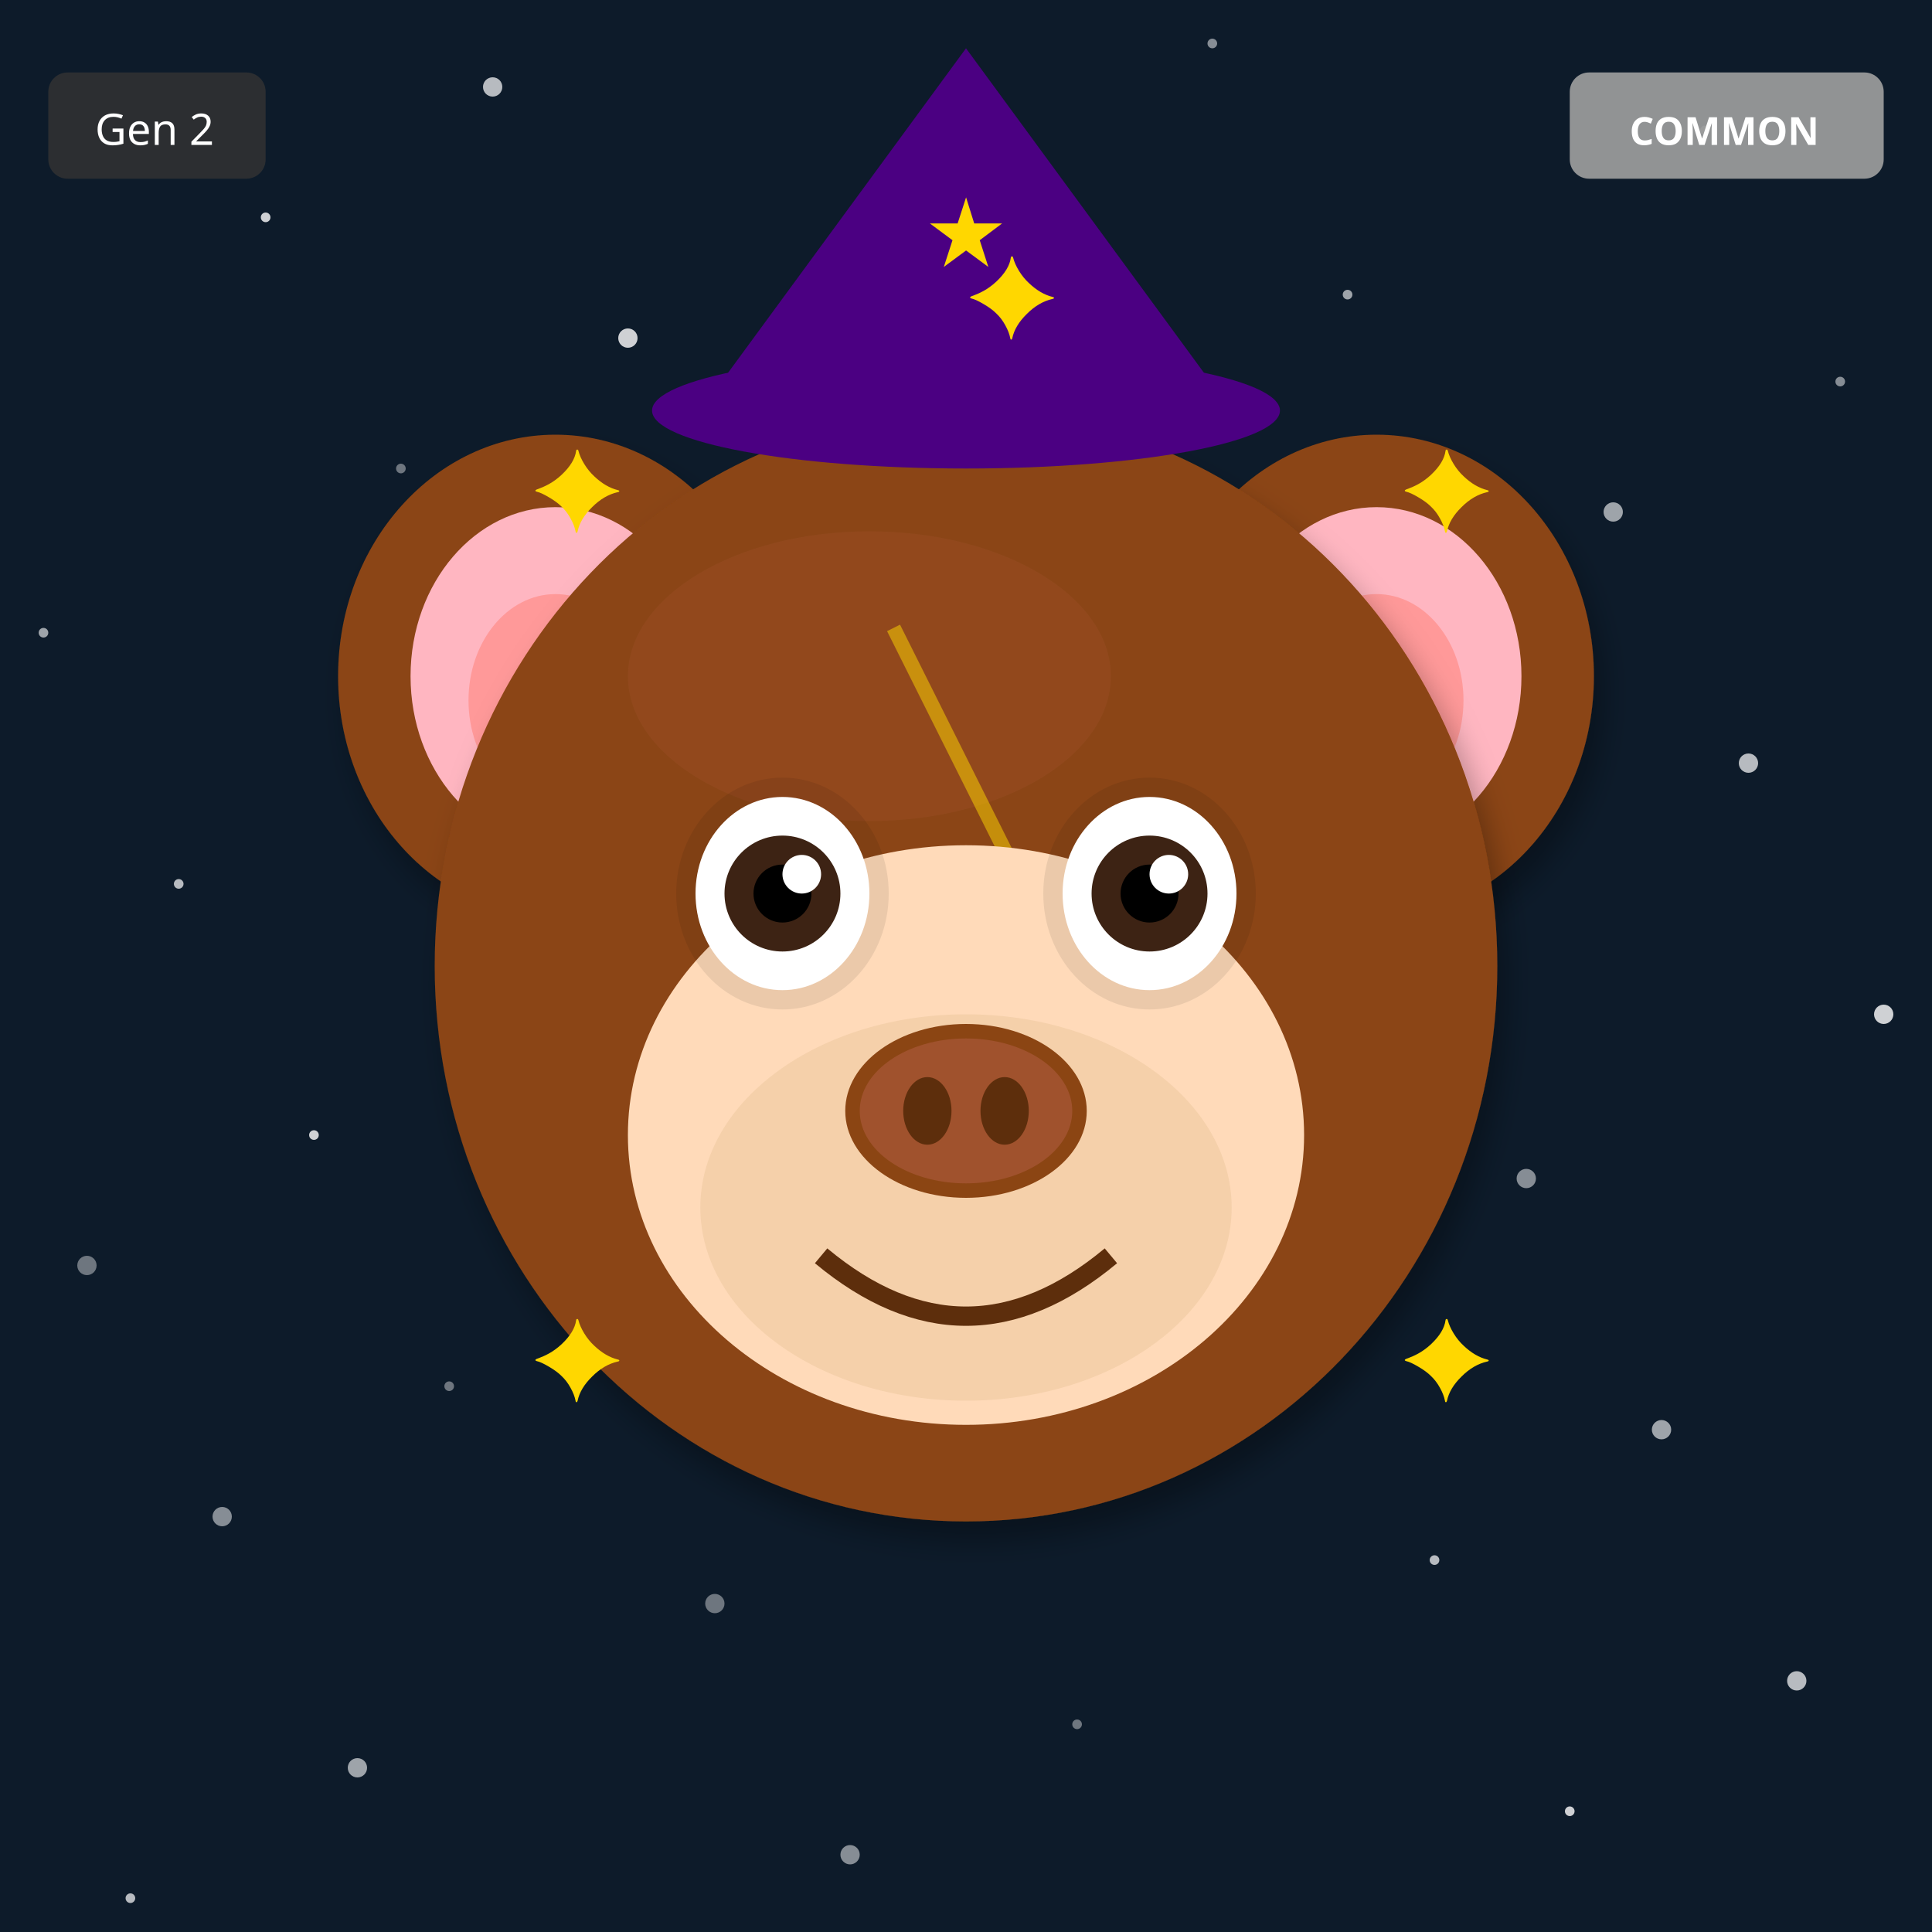
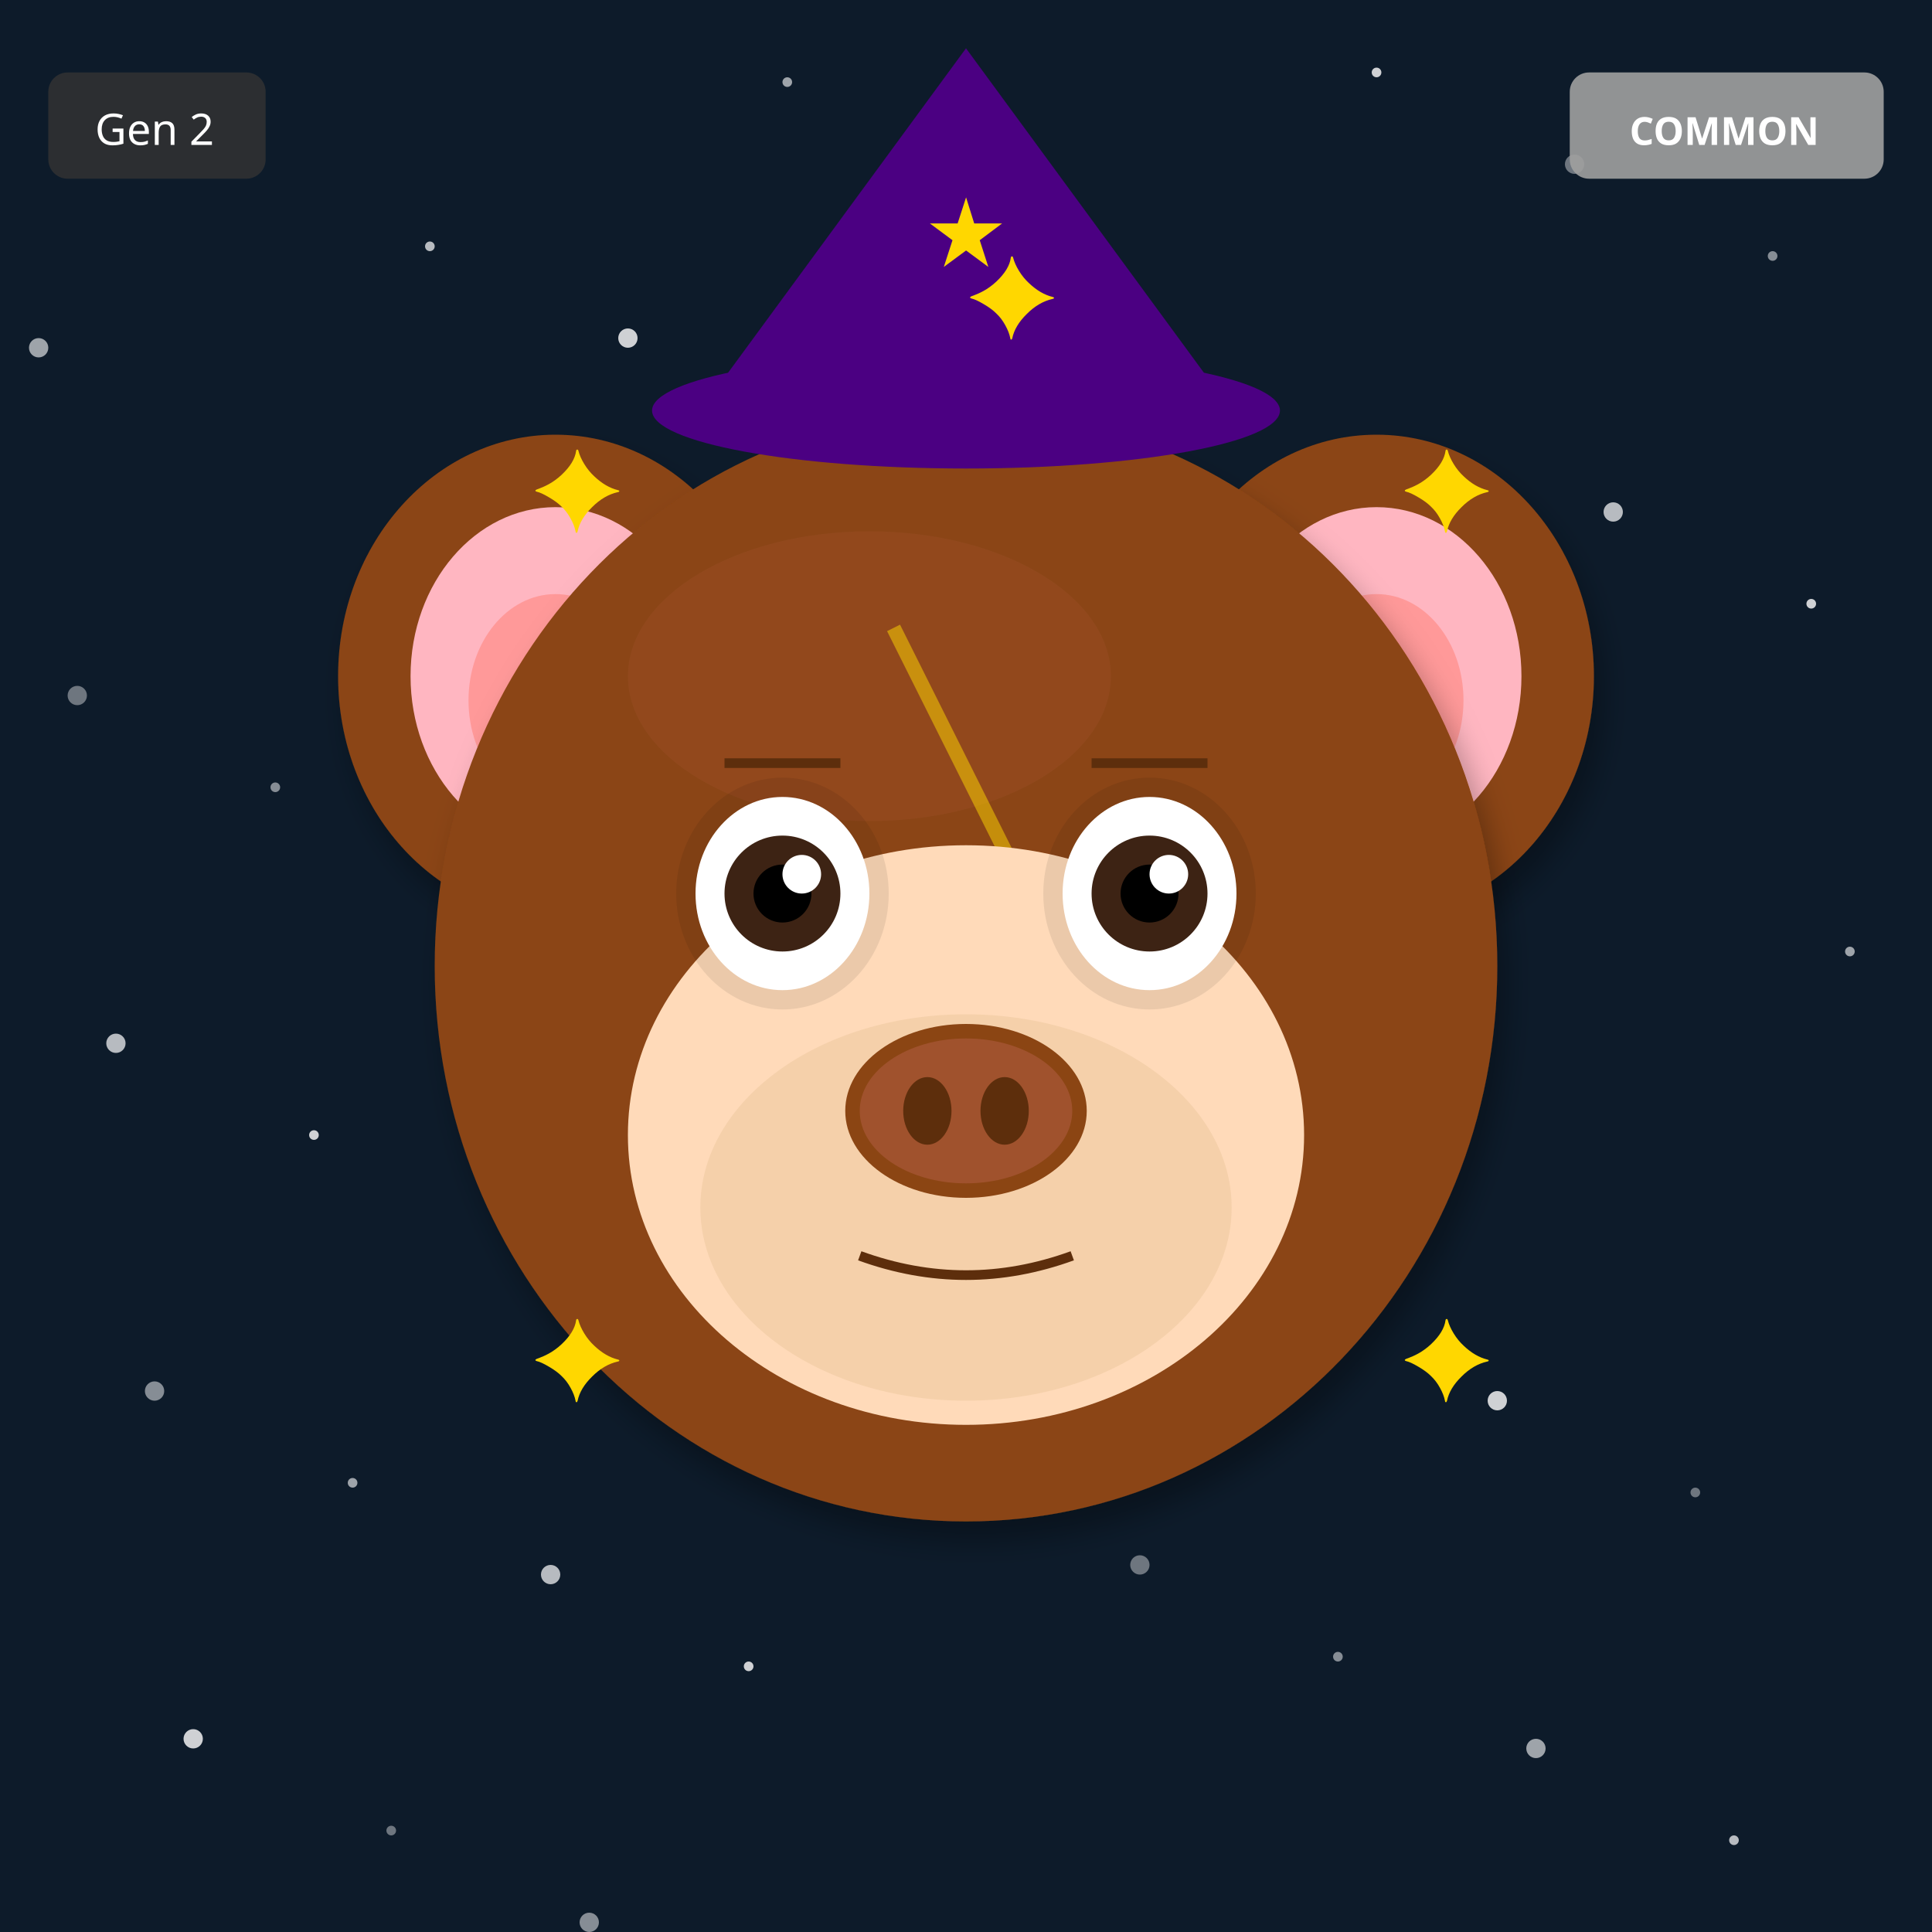
<svg xmlns="http://www.w3.org/2000/svg" width="400" height="400" viewBox="0 0 400 400">
  <defs>
    <filter id="shadow" x="-20%" y="-20%" width="140%" height="140%">
      <feDropShadow dx="2" dy="4" stdDeviation="3" flood-opacity="0.3" />
    </filter>
    <filter id="glow" x="-50%" y="-50%" width="200%" height="200%">
      <feGaussianBlur stdDeviation="8" result="blur" />
      <feMerge>
        <feMergeNode in="blur" />
        <feMergeNode in="SourceGraphic" />
      </feMerge>
    </filter>
    <linearGradient id="rainbow-body" x1="0%" y1="0%" x2="100%" y2="100%">
      <stop offset="0%" stop-color="#FF6B6B" />
      <stop offset="25%" stop-color="#FFE66D" />
      <stop offset="50%" stop-color="#4ECDC4" />
      <stop offset="75%" stop-color="#45B7D1" />
      <stop offset="100%" stop-color="#DDA0DD" />
    </linearGradient>
    <radialGradient id="galaxy-body" cx="30%" cy="30%">
      <stop offset="0%" stop-color="#E6E6FA" />
      <stop offset="50%" stop-color="#9370DB" />
      <stop offset="100%" stop-color="#1A0033" />
    </radialGradient>
    <linearGradient id="holo-body" x1="0%" y1="0%" x2="100%" y2="100%">
      <stop offset="0%" stop-color="#FF00FF" />
      <stop offset="50%" stop-color="#00FFFF" />
      <stop offset="100%" stop-color="#FFFF00" />
    </linearGradient>
    <linearGradient id="sky-gradient" x1="0%" y1="0%" x2="0%" y2="100%">
      <stop offset="0%" stop-color="#87CEEB" />
      <stop offset="100%" stop-color="#E0F4FF" />
    </linearGradient>
    <linearGradient id="grass-gradient" x1="0%" y1="0%" x2="0%" y2="100%">
      <stop offset="0%" stop-color="#90EE90" />
      <stop offset="100%" stop-color="#228B22" />
    </linearGradient>
    <linearGradient id="sunset-gradient" x1="0%" y1="0%" x2="0%" y2="100%">
      <stop offset="0%" stop-color="#FF6B6B" />
      <stop offset="50%" stop-color="#FFE66D" />
      <stop offset="100%" stop-color="#4ECDC4" />
    </linearGradient>
    <linearGradient id="aurora-gradient" x1="0%" y1="0%" x2="100%" y2="100%">
      <stop offset="0%" stop-color="#0D1B2A" />
      <stop offset="30%" stop-color="#00FF7F" />
      <stop offset="70%" stop-color="#FF00FF" />
      <stop offset="100%" stop-color="#0D1B2A" />
    </linearGradient>
    <radialGradient id="multiverse-gradient" cx="50%" cy="50%">
      <stop offset="0%" stop-color="#FFD700" />
      <stop offset="40%" stop-color="#FF00FF" />
      <stop offset="70%" stop-color="#00FFFF" />
      <stop offset="100%" stop-color="#000" />
    </radialGradient>
    <linearGradient id="rift-gradient" x1="0%" y1="0%" x2="100%" y2="100%">
      <stop offset="0%" stop-color="#000" />
      <stop offset="30%" stop-color="#9400D3" />
      <stop offset="50%" stop-color="#00FFFF" />
      <stop offset="70%" stop-color="#9400D3" />
      <stop offset="100%" stop-color="#000" />
    </linearGradient>
    <linearGradient id="heaven-gradient" x1="0%" y1="0%" x2="0%" y2="100%">
      <stop offset="0%" stop-color="#FFF" />
      <stop offset="50%" stop-color="#FFD700" stop-opacity="0.3" />
      <stop offset="100%" stop-color="#F0F8FF" />
    </linearGradient>
    <clipPath id="head-clip">
      <ellipse cx="200" cy="200" rx="110" ry="115" />
    </clipPath>
  </defs>
  <rect width="400" height="400" fill="#0D1B2A" />
-   <circle cx="93" cy="287" r="1" fill="white" opacity="0.4" />
-   <circle cx="186" cy="174" r="2" fill="white" opacity="0.5" />
-   <circle cx="279" cy="61" r="1" fill="white" opacity="0.6" />
-   <circle cx="372" cy="348" r="2" fill="white" opacity="0.7" />
+   <circle cx="351" cy="309" r="1" fill="white" opacity="0.4" />
+   <circle cx="302" cy="218" r="2" fill="white" opacity="0.5" />
+   <circle cx="253" cy="127" r="1" fill="white" opacity="0.6" />
+   <circle cx="204" cy="36" r="2" fill="white" opacity="0.7" />
+   <circle cx="155" cy="345" r="1" fill="white" opacity="0.8" />
+   <circle cx="106" cy="254" r="2" fill="white" opacity="0.4" />
+   <circle cx="57" cy="163" r="1" fill="white" opacity="0.5" />
+   <circle cx="8" cy="72" r="2" fill="white" opacity="0.6" />
+   <circle cx="359" cy="381" r="1" fill="white" opacity="0.7" />
+   <circle cx="310" cy="290" r="2" fill="white" opacity="0.8" />
+   <circle cx="261" cy="199" r="1" fill="white" opacity="0.4" />
+   <circle cx="212" cy="108" r="2" fill="white" opacity="0.5" />
+   <circle cx="163" cy="17" r="1" fill="white" opacity="0.6" />
+   <circle cx="114" cy="326" r="2" fill="white" opacity="0.7" />
  <circle cx="65" cy="235" r="1" fill="white" opacity="0.8" />
-   <circle cx="158" cy="122" r="2" fill="white" opacity="0.4" />
-   <circle cx="251" cy="9" r="1" fill="white" opacity="0.5" />
-   <circle cx="344" cy="296" r="2" fill="white" opacity="0.6" />
-   <circle cx="37" cy="183" r="1" fill="white" opacity="0.7" />
+   <circle cx="16" cy="144" r="2" fill="white" opacity="0.4" />
+   <circle cx="367" cy="53" r="1" fill="white" opacity="0.5" />
+   <circle cx="318" cy="362" r="2" fill="white" opacity="0.6" />
+   <circle cx="269" cy="271" r="1" fill="white" opacity="0.7" />
+   <circle cx="220" cy="180" r="2" fill="white" opacity="0.8" />
+   <circle cx="171" cy="89" r="1" fill="white" opacity="0.4" />
+   <circle cx="122" cy="398" r="2" fill="white" opacity="0.5" />
+   <circle cx="73" cy="307" r="1" fill="white" opacity="0.6" />
+   <circle cx="24" cy="216" r="2" fill="white" opacity="0.7" />
+   <circle cx="375" cy="125" r="1" fill="white" opacity="0.8" />
+   <circle cx="326" cy="34" r="2" fill="white" opacity="0.4" />
+   <circle cx="277" cy="343" r="1" fill="white" opacity="0.5" />
+   <circle cx="228" cy="252" r="2" fill="white" opacity="0.6" />
+   <circle cx="179" cy="161" r="1" fill="white" opacity="0.7" />
  <circle cx="130" cy="70" r="2" fill="white" opacity="0.8" />
-   <circle cx="223" cy="357" r="1" fill="white" opacity="0.4" />
-   <circle cx="316" cy="244" r="2" fill="white" opacity="0.5" />
-   <circle cx="9" cy="131" r="1" fill="white" opacity="0.6" />
-   <circle cx="102" cy="18" r="2" fill="white" opacity="0.7" />
-   <circle cx="195" cy="305" r="1" fill="white" opacity="0.8" />
-   <circle cx="288" cy="192" r="2" fill="white" opacity="0.4" />
-   <circle cx="381" cy="79" r="1" fill="white" opacity="0.5" />
-   <circle cx="74" cy="366" r="2" fill="white" opacity="0.6" />
-   <circle cx="167" cy="253" r="1" fill="white" opacity="0.7" />
-   <circle cx="260" cy="140" r="2" fill="white" opacity="0.8" />
-   <circle cx="353" cy="27" r="1" fill="white" opacity="0.4" />
-   <circle cx="46" cy="314" r="2" fill="white" opacity="0.5" />
-   <circle cx="139" cy="201" r="1" fill="white" opacity="0.6" />
-   <circle cx="232" cy="88" r="2" fill="white" opacity="0.7" />
-   <circle cx="325" cy="375" r="1" fill="white" opacity="0.8" />
-   <circle cx="18" cy="262" r="2" fill="white" opacity="0.4" />
-   <circle cx="111" cy="149" r="1" fill="white" opacity="0.5" />
-   <circle cx="204" cy="36" r="2" fill="white" opacity="0.6" />
-   <circle cx="297" cy="323" r="1" fill="white" opacity="0.7" />
-   <circle cx="390" cy="210" r="2" fill="white" opacity="0.8" />
-   <circle cx="83" cy="97" r="1" fill="white" opacity="0.4" />
-   <circle cx="176" cy="384" r="2" fill="white" opacity="0.5" />
-   <circle cx="269" cy="271" r="1" fill="white" opacity="0.6" />
-   <circle cx="362" cy="158" r="2" fill="white" opacity="0.7" />
-   <circle cx="55" cy="45" r="1" fill="white" opacity="0.8" />
-   <circle cx="148" cy="332" r="2" fill="white" opacity="0.4" />
-   <circle cx="241" cy="219" r="1" fill="white" opacity="0.5" />
-   <circle cx="334" cy="106" r="2" fill="white" opacity="0.6" />
-   <circle cx="27" cy="393" r="1" fill="white" opacity="0.7" />
-   <circle cx="120" cy="280" r="2" fill="white" opacity="0.8" />
+   <circle cx="81" cy="379" r="1" fill="white" opacity="0.4" />
+   <circle cx="32" cy="288" r="2" fill="white" opacity="0.5" />
+   <circle cx="383" cy="197" r="1" fill="white" opacity="0.6" />
+   <circle cx="334" cy="106" r="2" fill="white" opacity="0.7" />
+   <circle cx="285" cy="15" r="1" fill="white" opacity="0.8" />
+   <circle cx="236" cy="324" r="2" fill="white" opacity="0.4" />
+   <circle cx="187" cy="233" r="1" fill="white" opacity="0.5" />
+   <circle cx="138" cy="142" r="2" fill="white" opacity="0.6" />
+   <circle cx="89" cy="51" r="1" fill="white" opacity="0.7" />
+   <circle cx="40" cy="360" r="2" fill="white" opacity="0.8" />
  <ellipse cx="115" cy="140" rx="45" ry="50" fill="#8B4513" filter="url(#shadow)" />
  <ellipse cx="115" cy="140" rx="30" ry="35" fill="#FFB6C1" />
  <ellipse cx="115" cy="145" rx="18" ry="22" fill="#FF9999" />
  <ellipse cx="285" cy="140" rx="45" ry="50" fill="#8B4513" filter="url(#shadow)" />
  <ellipse cx="285" cy="140" rx="30" ry="35" fill="#FFB6C1" />
  <ellipse cx="285" cy="145" rx="18" ry="22" fill="#FF9999" />
  <ellipse cx="200" cy="200" rx="110" ry="115" fill="#8B4513" filter="url(#shadow)" />
  <ellipse cx="180" cy="140" rx="50" ry="30" fill="#A0522D" opacity="0.3" />
  <g clip-path="url(#head-clip)">
    <path d="M185 130 L215 190 L200 190 L230 250" stroke="#FFD700" stroke-width="3" fill="none" opacity="0.5" />
  </g>
  <ellipse cx="200" cy="235" rx="70" ry="60" fill="#FFDAB9" />
  <ellipse cx="200" cy="250" rx="55" ry="40" fill="#DEB887" opacity="0.3" />
  <ellipse cx="162" cy="185" rx="22" ry="24" fill="#000" opacity="0.08" />
  <ellipse cx="238" cy="185" rx="22" ry="24" fill="#000" opacity="0.08" />
  <ellipse cx="162" cy="185" rx="18" ry="20" fill="white" />
  <circle cx="162" cy="185" r="12" fill="#3D2314" />
  <circle cx="162" cy="185" r="6" fill="#000" />
  <circle cx="166" cy="181" r="4" fill="white" />
  <ellipse cx="238" cy="185" rx="18" ry="20" fill="white" />
  <circle cx="238" cy="185" r="12" fill="#3D2314" />
  <circle cx="238" cy="185" r="6" fill="#000" />
  <circle cx="242" cy="181" r="4" fill="white" />
  <g>
    <ellipse cx="200" cy="230" rx="25" ry="18" fill="#8B4513" />
    <ellipse cx="200" cy="230" rx="22" ry="15" fill="#A0522D" />
    <ellipse cx="192" cy="230" rx="5" ry="7" fill="#5D2E0C" />
    <ellipse cx="208" cy="230" rx="5" ry="7" fill="#5D2E0C" />
  </g>
-   <path d="M170 260 Q200 285 230 260" stroke="#5D2E0C" stroke-width="4" fill="none" />
+   <path d="M178 260 Q200 268 222 260" stroke="#5D2E0C" stroke-width="2" fill="none" />
+   <line x1="150" y1="158" x2="174" y2="158" stroke="#5D2E0C" stroke-width="2" />
+   <line x1="226" y1="158" x2="250" y2="158" stroke="#5D2E0C" stroke-width="2" />
  <polygon points="200,10 145,85 255,85" fill="#4B0082" />
  <ellipse cx="200" cy="85" rx="65" ry="12" fill="#4B0082" />
  <text x="200" y="55" font-size="20" fill="#FFD700" text-anchor="middle">★</text>
  <text x="110" y="110" font-size="24" fill="#FFD700">✦</text>
  <text x="290" y="110" font-size="24" fill="#FFD700">✦</text>
  <text x="110" y="290" font-size="24" fill="#FFD700">✦</text>
  <text x="290" y="290" font-size="24" fill="#FFD700">✦</text>
  <text x="200" y="70" font-size="24" fill="#FFD700">✦</text>
  <g transform="translate(325, 15)">
    <rect width="65" height="22" rx="4" fill="#A0A0A0" opacity="0.9" />
    <text x="32" y="15" font-size="8" fill="#FFF" text-anchor="middle" font-family="sans-serif" font-weight="bold">COMMON</text>
  </g>
  <g transform="translate(10, 15)">
    <rect width="45" height="22" rx="4" fill="#333" opacity="0.8" />
    <text x="22" y="15" font-size="9" fill="#FFF" text-anchor="middle" font-family="sans-serif">Gen 2</text>
  </g>
</svg>
